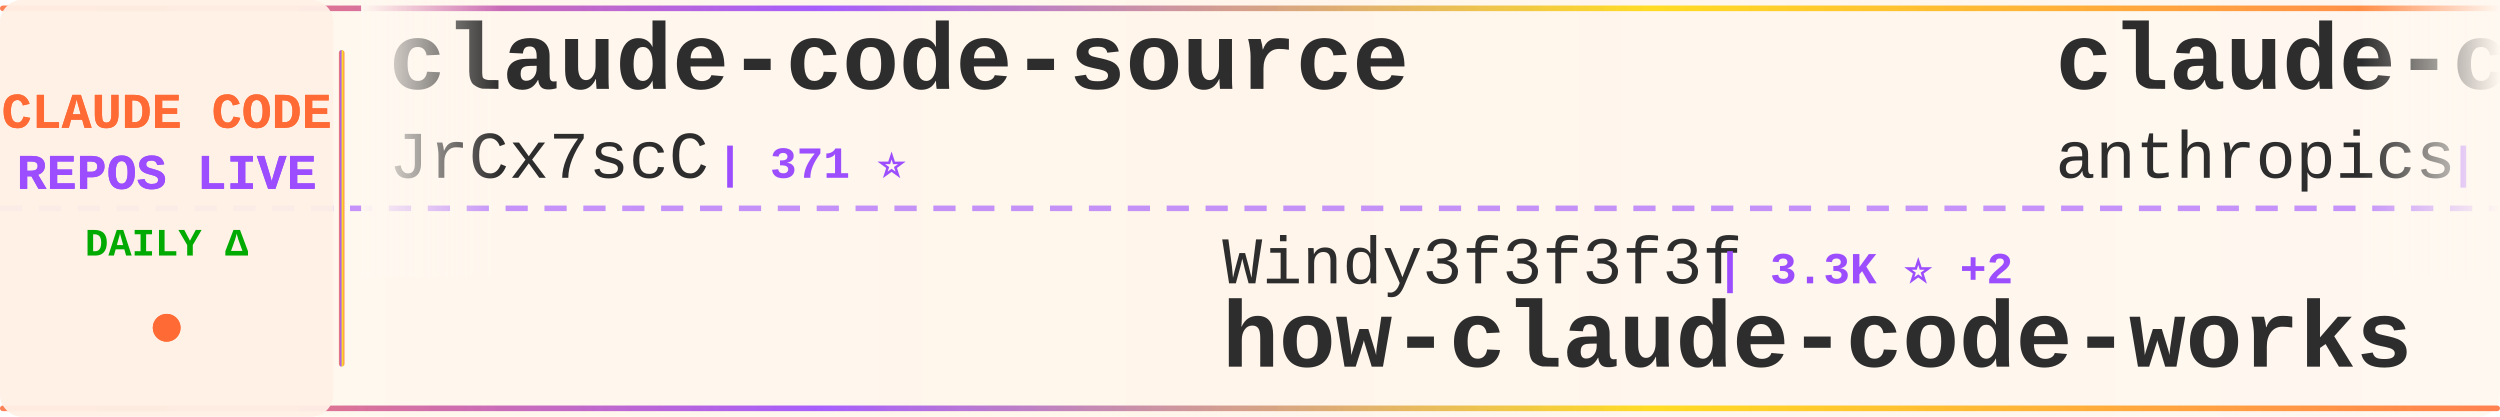
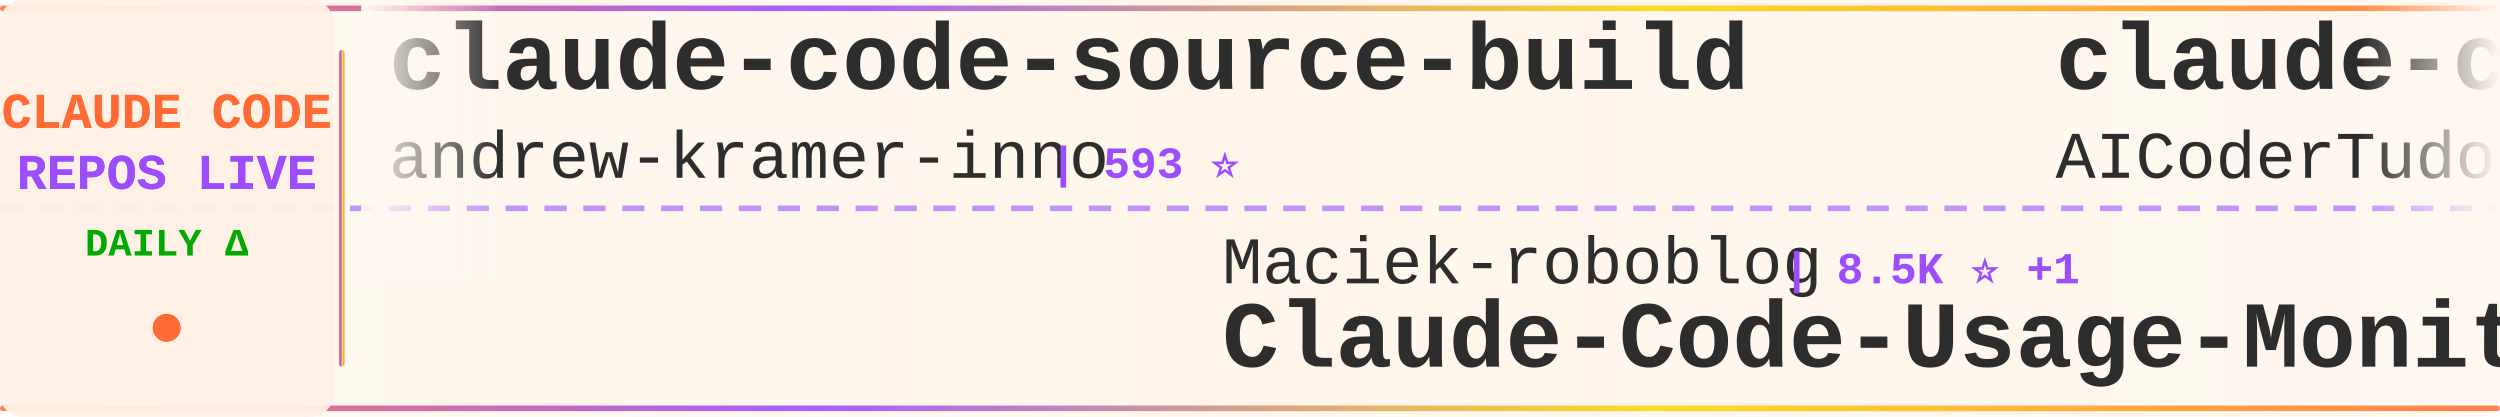
<svg xmlns="http://www.w3.org/2000/svg" width="900" height="150">
  <defs>
    <linearGradient id="tickerBg" x1="0%" y1="0%" x2="100%" y2="0%">
      <stop offset="0%" style="stop-color:#fff8f0;stop-opacity:0.98" />
      <stop offset="50%" style="stop-color:#fff5eb;stop-opacity:1" />
      <stop offset="100%" style="stop-color:#fff8f0;stop-opacity:0.98" />
    </linearGradient>
    <linearGradient id="borderGrad" x1="0%" y1="0%" x2="100%" y2="0%">
      <stop offset="0%" style="stop-color:#FF6B35;stop-opacity:0.85">
        <animate attributeName="stop-opacity" values="0.85;1;0.85" dur="2s" repeatCount="indefinite" />
      </stop>
      <stop offset="33%" style="stop-color:#9C4EFF;stop-opacity:0.9">
        <animate attributeName="stop-opacity" values="0.9;1;0.9" dur="2.2s" repeatCount="indefinite" />
      </stop>
      <stop offset="66%" style="stop-color:#FFD700;stop-opacity:0.85">
        <animate attributeName="stop-opacity" values="0.85;1;0.85" dur="1.8s" repeatCount="indefinite" />
      </stop>
      <stop offset="100%" style="stop-color:#FF6B35;stop-opacity:0.85">
        <animate attributeName="stop-opacity" values="0.85;1;0.85" dur="2s" repeatCount="indefinite" />
      </stop>
    </linearGradient>
    <filter id="textGlow">
      <feGaussianBlur stdDeviation="0.15" result="coloredBlur" />
      <feMerge>
        <feMergeNode in="coloredBlur" />
        <feMergeNode in="SourceGraphic" />
      </feMerge>
    </filter>
    <filter id="metricGlow">
      <feGaussianBlur stdDeviation="0.2" result="coloredBlur" />
      <feMerge>
        <feMergeNode in="coloredBlur" />
        <feMergeNode in="SourceGraphic" />
      </feMerge>
    </filter>
    <linearGradient id="leftFade" x1="0%" y1="0%" x2="100%" y2="0%">
      <stop offset="0%" style="stop-color:#fff8f0;stop-opacity:1" />
      <stop offset="100%" style="stop-color:#fff8f0;stop-opacity:0" />
    </linearGradient>
    <linearGradient id="rightFade" x1="0%" y1="0%" x2="100%" y2="0%">
      <stop offset="0%" style="stop-color:#fff8f0;stop-opacity:0" />
      <stop offset="100%" style="stop-color:#fff8f0;stop-opacity:1" />
    </linearGradient>
  </defs>
  <rect width="900" height="150" fill="url(#tickerBg)" rx="8" />
  <rect x="0" y="2" width="900" height="2" fill="url(#borderGrad)" rx="1" />
  <rect x="0" y="146" width="900" height="2" fill="url(#borderGrad)" rx="1" />
  <line x1="0" y1="75" x2="900" y2="75" stroke="#9C4EFF" stroke-width="2" stroke-dasharray="8 6" opacity="0.6" />
  <rect x="0" y="0" width="120" height="150" fill="#fff0e6" opacity="0.95" rx="8" />
  <text x="60" y="46" font-family="'Courier New', monospace" font-size="18" font-weight="bold" fill="#FF6B35" text-anchor="middle" filter="url(#textGlow)">
    CLAUDE CODE
  </text>
  <text x="60" y="68" font-family="'Courier New', monospace" font-size="18" font-weight="bold" fill="#9C4EFF" text-anchor="middle" filter="url(#textGlow)">
    REPOS LIVE
  </text>
  <text x="60" y="92" font-family="'Courier New', monospace" font-size="14" font-weight="bold" fill="#00aa00" text-anchor="middle">
    DAILY Δ
  </text>
  <circle cx="60" cy="118" r="5" fill="#FF6B35" filter="url(#metricGlow)">
    <animate attributeName="r" values="4;6;4" dur="1.5s" repeatCount="indefinite" />
    <animate attributeName="opacity" values="0.6;1;0.6" dur="1.5s" repeatCount="indefinite" />
  </circle>
  <rect x="122" y="18" width="2" height="114" fill="url(#borderGrad)" rx="1" />
  <clipPath id="tickerClip">
    <rect x="130" y="0" width="770" height="150" />
  </clipPath>
  <g clip-path="url(#tickerClip)">
    <g id="tickerItems">
      <animateTransform attributeName="transform" attributeType="XML" type="translate" from="0 0" to="-3000 0" dur="54s" repeatCount="indefinite" />
      <g transform="translate(0, 0)">
-         <text x="140" y="32" font-family="'Courier New', monospace" font-size="34" font-weight="bold" fill="#2d2d2d">claude-code-source</text>
-         <text x="140" y="64" font-family="'Courier New', monospace" font-size="24" font-weight="normal" fill="#2d2d2d" opacity="1.0">JrCx7scC</text>
-         <text x="258" y="64" font-family="'Courier New', monospace" font-size="16" font-weight="bold" fill="#9C4EFF"> | 371 ⭐</text>
+         <text x="140" y="32" font-family="'Courier New', monospace" font-size="34" font-weight="bold" fill="#2d2d2d">claude-code-source-build</text>
+         <text x="140" y="64" font-family="'Courier New', monospace" font-size="24" font-weight="normal" fill="#2d2d2d" opacity="1.0">andrew-kramer-inno</text>
+         <text x="378" y="64" font-family="'Courier New', monospace" font-size="16" font-weight="bold" fill="#9C4EFF"> | 593 ⭐</text>
      </g>
      <g transform="translate(300, 0)">
-         <text x="140" y="102" font-family="'Courier New', monospace" font-size="24" font-weight="normal" fill="#2d2d2d" opacity="1.0">Windy3f3f3f3f</text>
-         <text x="318" y="102" font-family="'Courier New', monospace" font-size="16" font-weight="bold" fill="#9C4EFF"> | 3.3K ⭐ +2</text>
-         <text x="140" y="132" font-family="'Courier New', monospace" font-size="34" font-weight="bold" fill="#2d2d2d">how-claude-code-works</text>
+         <text x="140" y="102" font-family="'Courier New', monospace" font-size="24" font-weight="normal" fill="#2d2d2d" opacity="1.0">Maciek-roboblog</text>
+         <text x="342" y="102" font-family="'Courier New', monospace" font-size="16" font-weight="bold" fill="#9C4EFF"> | 8.5K ⭐ +1</text>
+         <text x="140" y="132" font-family="'Courier New', monospace" font-size="34" font-weight="bold" fill="#2d2d2d">Claude-Code-Usage-Monito...</text>
      </g>
      <g transform="translate(600, 0)">
-         <text x="140" y="32" font-family="'Courier New', monospace" font-size="34" font-weight="bold" fill="#2d2d2d">claude-code-security-rev...</text>
-         <text x="140" y="64" font-family="'Courier New', monospace" font-size="24" font-weight="normal" fill="#2d2d2d" opacity="1.0">anthropics</text>
-         <text x="282" y="64" font-family="'Courier New', monospace" font-size="16" font-weight="bold" fill="#9C4EFF"> | 5.7K ⭐ +1</text>
+         <text x="140" y="32" font-family="'Courier New', monospace" font-size="34" font-weight="bold" fill="#2d2d2d">claude-code-tudou</text>
+         <text x="140" y="64" font-family="'Courier New', monospace" font-size="24" font-weight="normal" fill="#2d2d2d" opacity="1.0">AICoderTudou</text>
+         <text x="306" y="64" font-family="'Courier New', monospace" font-size="16" font-weight="bold" fill="#9C4EFF"> | 497 ⭐</text>
      </g>
      <g transform="translate(900, 0)">
-         <text x="140" y="102" font-family="'Courier New', monospace" font-size="24" font-weight="normal" fill="#2d2d2d" opacity="1.0">liuup</text>
-         <text x="222" y="102" font-family="'Courier New', monospace" font-size="16" font-weight="bold" fill="#9C4EFF"> | 3.7K ⭐</text>
-         <text x="140" y="132" font-family="'Courier New', monospace" font-size="34" font-weight="bold" fill="#2d2d2d">claude-code-analysis</text>
+         <text x="140" y="102" font-family="'Courier New', monospace" font-size="24" font-weight="normal" fill="#2d2d2d" opacity="1.0">Cranot</text>
+         <text x="234" y="102" font-family="'Courier New', monospace" font-size="16" font-weight="bold" fill="#9C4EFF"> | 2.9K ⭐ +1</text>
+         <text x="140" y="132" font-family="'Courier New', monospace" font-size="34" font-weight="bold" fill="#2d2d2d">claude-code-guide</text>
      </g>
      <g transform="translate(1200, 0)">
-         <text x="140" y="32" font-family="'Courier New', monospace" font-size="34" font-weight="bold" fill="#2d2d2d">Claude-Code-Usage-Monito...</text>
-         <text x="140" y="64" font-family="'Courier New', monospace" font-size="24" font-weight="normal" fill="#2d2d2d" opacity="1.0">Maciek-roboblog</text>
-         <text x="342" y="64" font-family="'Courier New', monospace" font-size="16" font-weight="bold" fill="#9C4EFF"> | 8.5K ⭐</text>
+         <text x="140" y="32" font-family="'Courier New', monospace" font-size="34" font-weight="bold" fill="#2d2d2d">claude-code-infrastructu...</text>
+         <text x="140" y="64" font-family="'Courier New', monospace" font-size="24" font-weight="normal" fill="#2d2d2d" opacity="1.0">diet103</text>
+         <text x="246" y="64" font-family="'Courier New', monospace" font-size="16" font-weight="bold" fill="#9C4EFF"> | 10.0K ⭐</text>
      </g>
      <g transform="translate(1500, 0)">
-         <text x="140" y="102" font-family="'Courier New', monospace" font-size="24" font-weight="normal" fill="#2d2d2d" opacity="1.0">krusemediallc</text>
-         <text x="318" y="102" font-family="'Courier New', monospace" font-size="16" font-weight="bold" fill="#9C4EFF"> | 1.1K ⭐ -1</text>
-         <text x="140" y="132" font-family="'Courier New', monospace" font-size="34" font-weight="bold" fill="#2d2d2d">arcads-claude-code</text>
+         <text x="140" y="102" font-family="'Courier New', monospace" font-size="24" font-weight="normal" fill="#2d2d2d" opacity="1.0">shanraisshan</text>
+         <text x="306" y="102" font-family="'Courier New', monospace" font-size="16" font-weight="bold" fill="#9C4EFF"> | 63.7K ⭐ +9</text>
+         <text x="140" y="132" font-family="'Courier New', monospace" font-size="34" font-weight="bold" fill="#2d2d2d">claude-code-best-practic...</text>
      </g>
      <g transform="translate(1800, 0)">
-         <text x="140" y="32" font-family="'Courier New', monospace" font-size="34" font-weight="bold" fill="#2d2d2d">ralph-claude-code</text>
-         <text x="140" y="64" font-family="'Courier New', monospace" font-size="24" font-weight="normal" fill="#2d2d2d" opacity="1.0">frankbria</text>
-         <text x="270" y="64" font-family="'Courier New', monospace" font-size="16" font-weight="bold" fill="#9C4EFF"> | 9.6K ⭐ +1</text>
+         <text x="140" y="32" font-family="'Courier New', monospace" font-size="34" font-weight="bold" fill="#2d2d2d">claude-code-showcase</text>
+         <text x="140" y="64" font-family="'Courier New', monospace" font-size="24" font-weight="normal" fill="#2d2d2d" opacity="1.0">ChrisWiles</text>
+         <text x="282" y="64" font-family="'Courier New', monospace" font-size="16" font-weight="bold" fill="#9C4EFF"> | 6.0K ⭐</text>
      </g>
      <g transform="translate(2100, 0)">
-         <text x="140" y="102" font-family="'Courier New', monospace" font-size="24" font-weight="normal" fill="#2d2d2d" opacity="1.0">wanshuiyin</text>
-         <text x="282" y="102" font-family="'Courier New', monospace" font-size="16" font-weight="bold" fill="#9C4EFF"> | 14.0K ⭐ +5</text>
-         <text x="140" y="132" font-family="'Courier New', monospace" font-size="34" font-weight="bold" fill="#2d2d2d">Auto-claude-code-researc...</text>
+         <text x="140" y="102" font-family="'Courier New', monospace" font-size="24" font-weight="normal" fill="#2d2d2d" opacity="1.0">1rgs</text>
+         <text x="210" y="102" font-family="'Courier New', monospace" font-size="16" font-weight="bold" fill="#9C4EFF"> | 3.7K ⭐</text>
+         <text x="140" y="132" font-family="'Courier New', monospace" font-size="34" font-weight="bold" fill="#2d2d2d">claude-code-proxy</text>
      </g>
      <g transform="translate(2400, 0)">
-         <text x="140" y="32" font-family="'Courier New', monospace" font-size="34" font-weight="bold" fill="#2d2d2d">ECC</text>
-         <text x="140" y="64" font-family="'Courier New', monospace" font-size="24" font-weight="normal" fill="#2d2d2d" opacity="1.0">affaan-m</text>
-         <text x="258" y="64" font-family="'Courier New', monospace" font-size="16" font-weight="bold" fill="#9C4EFF"> | 235.3K ⭐ +61</text>
+         <text x="140" y="32" font-family="'Courier New', monospace" font-size="34" font-weight="bold" fill="#2d2d2d">claude-code-engineering</text>
+         <text x="140" y="64" font-family="'Courier New', monospace" font-size="24" font-weight="normal" fill="#2d2d2d" opacity="1.0">huangjia2019</text>
+         <text x="306" y="64" font-family="'Courier New', monospace" font-size="16" font-weight="bold" fill="#9C4EFF"> | 1.0K ⭐</text>
      </g>
      <g transform="translate(2700, 0)">
-         <text x="140" y="102" font-family="'Courier New', monospace" font-size="24" font-weight="normal" fill="#2d2d2d" opacity="1.0">https-deeplearning-ai</text>
-         <text x="414" y="102" font-family="'Courier New', monospace" font-size="16" font-weight="bold" fill="#9C4EFF"> | 536 ⭐</text>
-         <text x="140" y="132" font-family="'Courier New', monospace" font-size="34" font-weight="bold" fill="#2d2d2d">sc-claude-code-files</text>
+         <text x="140" y="102" font-family="'Courier New', monospace" font-size="24" font-weight="normal" fill="#2d2d2d" opacity="1.0">Windy3f3f3f3f</text>
+         <text x="318" y="102" font-family="'Courier New', monospace" font-size="16" font-weight="bold" fill="#9C4EFF"> | 2.5K ⭐</text>
+         <text x="140" y="132" font-family="'Courier New', monospace" font-size="34" font-weight="bold" fill="#2d2d2d">claude-code-from-scratch</text>
      </g>
      <g transform="translate(3000, 0)">
-         <text x="140" y="32" font-family="'Courier New', monospace" font-size="34" font-weight="bold" fill="#2d2d2d">claude-code-source</text>
-         <text x="140" y="64" font-family="'Courier New', monospace" font-size="24" font-weight="normal" fill="#2d2d2d" opacity="1.0">JrCx7scC</text>
-         <text x="258" y="64" font-family="'Courier New', monospace" font-size="16" font-weight="bold" fill="#9C4EFF"> | 371 ⭐</text>
+         <text x="140" y="32" font-family="'Courier New', monospace" font-size="34" font-weight="bold" fill="#2d2d2d">claude-code-source-build</text>
+         <text x="140" y="64" font-family="'Courier New', monospace" font-size="24" font-weight="normal" fill="#2d2d2d" opacity="1.0">andrew-kramer-inno</text>
+         <text x="378" y="64" font-family="'Courier New', monospace" font-size="16" font-weight="bold" fill="#9C4EFF"> | 593 ⭐</text>
      </g>
      <g transform="translate(3300, 0)">
-         <text x="140" y="102" font-family="'Courier New', monospace" font-size="24" font-weight="normal" fill="#2d2d2d" opacity="1.0">Windy3f3f3f3f</text>
-         <text x="318" y="102" font-family="'Courier New', monospace" font-size="16" font-weight="bold" fill="#9C4EFF"> | 3.3K ⭐ +2</text>
-         <text x="140" y="132" font-family="'Courier New', monospace" font-size="34" font-weight="bold" fill="#2d2d2d">how-claude-code-works</text>
+         <text x="140" y="102" font-family="'Courier New', monospace" font-size="24" font-weight="normal" fill="#2d2d2d" opacity="1.0">Maciek-roboblog</text>
+         <text x="342" y="102" font-family="'Courier New', monospace" font-size="16" font-weight="bold" fill="#9C4EFF"> | 8.5K ⭐ +1</text>
+         <text x="140" y="132" font-family="'Courier New', monospace" font-size="34" font-weight="bold" fill="#2d2d2d">Claude-Code-Usage-Monito...</text>
      </g>
      <g transform="translate(3600, 0)">
-         <text x="140" y="32" font-family="'Courier New', monospace" font-size="34" font-weight="bold" fill="#2d2d2d">claude-code-security-rev...</text>
-         <text x="140" y="64" font-family="'Courier New', monospace" font-size="24" font-weight="normal" fill="#2d2d2d" opacity="1.0">anthropics</text>
-         <text x="282" y="64" font-family="'Courier New', monospace" font-size="16" font-weight="bold" fill="#9C4EFF"> | 5.7K ⭐ +1</text>
+         <text x="140" y="32" font-family="'Courier New', monospace" font-size="34" font-weight="bold" fill="#2d2d2d">claude-code-tudou</text>
+         <text x="140" y="64" font-family="'Courier New', monospace" font-size="24" font-weight="normal" fill="#2d2d2d" opacity="1.0">AICoderTudou</text>
+         <text x="306" y="64" font-family="'Courier New', monospace" font-size="16" font-weight="bold" fill="#9C4EFF"> | 497 ⭐</text>
      </g>
      <g transform="translate(3900, 0)">
-         <text x="140" y="102" font-family="'Courier New', monospace" font-size="24" font-weight="normal" fill="#2d2d2d" opacity="1.0">liuup</text>
-         <text x="222" y="102" font-family="'Courier New', monospace" font-size="16" font-weight="bold" fill="#9C4EFF"> | 3.7K ⭐</text>
-         <text x="140" y="132" font-family="'Courier New', monospace" font-size="34" font-weight="bold" fill="#2d2d2d">claude-code-analysis</text>
+         <text x="140" y="102" font-family="'Courier New', monospace" font-size="24" font-weight="normal" fill="#2d2d2d" opacity="1.0">Cranot</text>
+         <text x="234" y="102" font-family="'Courier New', monospace" font-size="16" font-weight="bold" fill="#9C4EFF"> | 2.9K ⭐ +1</text>
+         <text x="140" y="132" font-family="'Courier New', monospace" font-size="34" font-weight="bold" fill="#2d2d2d">claude-code-guide</text>
      </g>
    </g>
  </g>
  <rect x="130" y="0" width="50" height="100" fill="url(#leftFade)" />
  <rect x="850" y="0" width="50" height="100" fill="url(#rightFade)" />
</svg>
